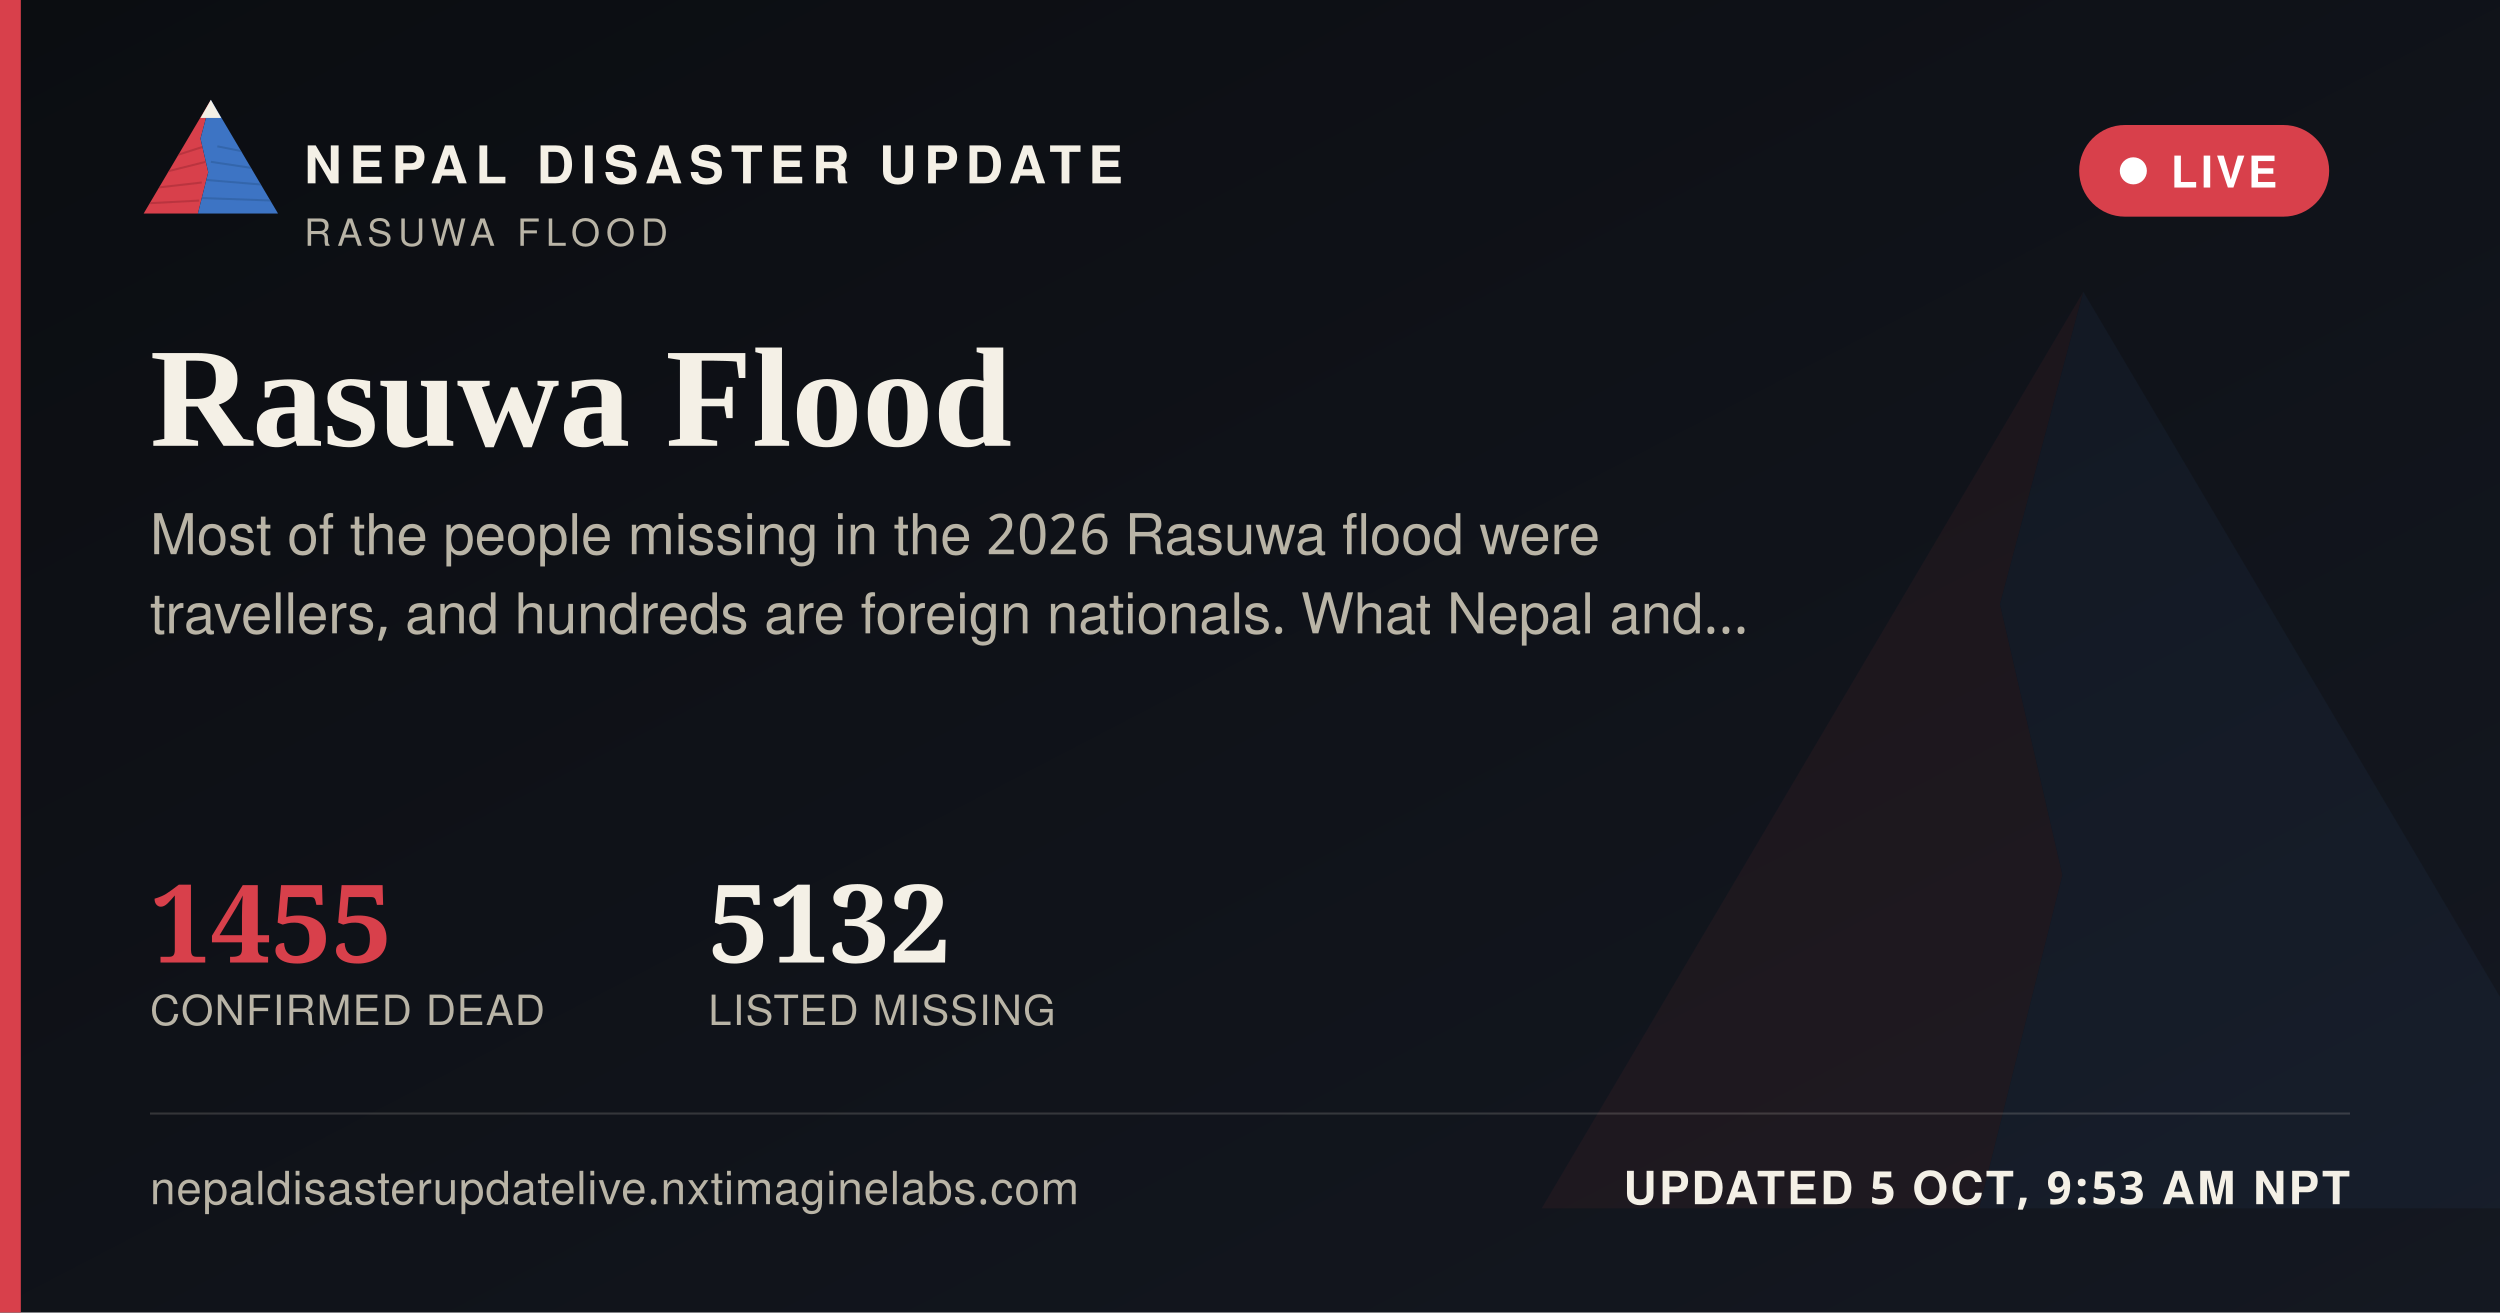
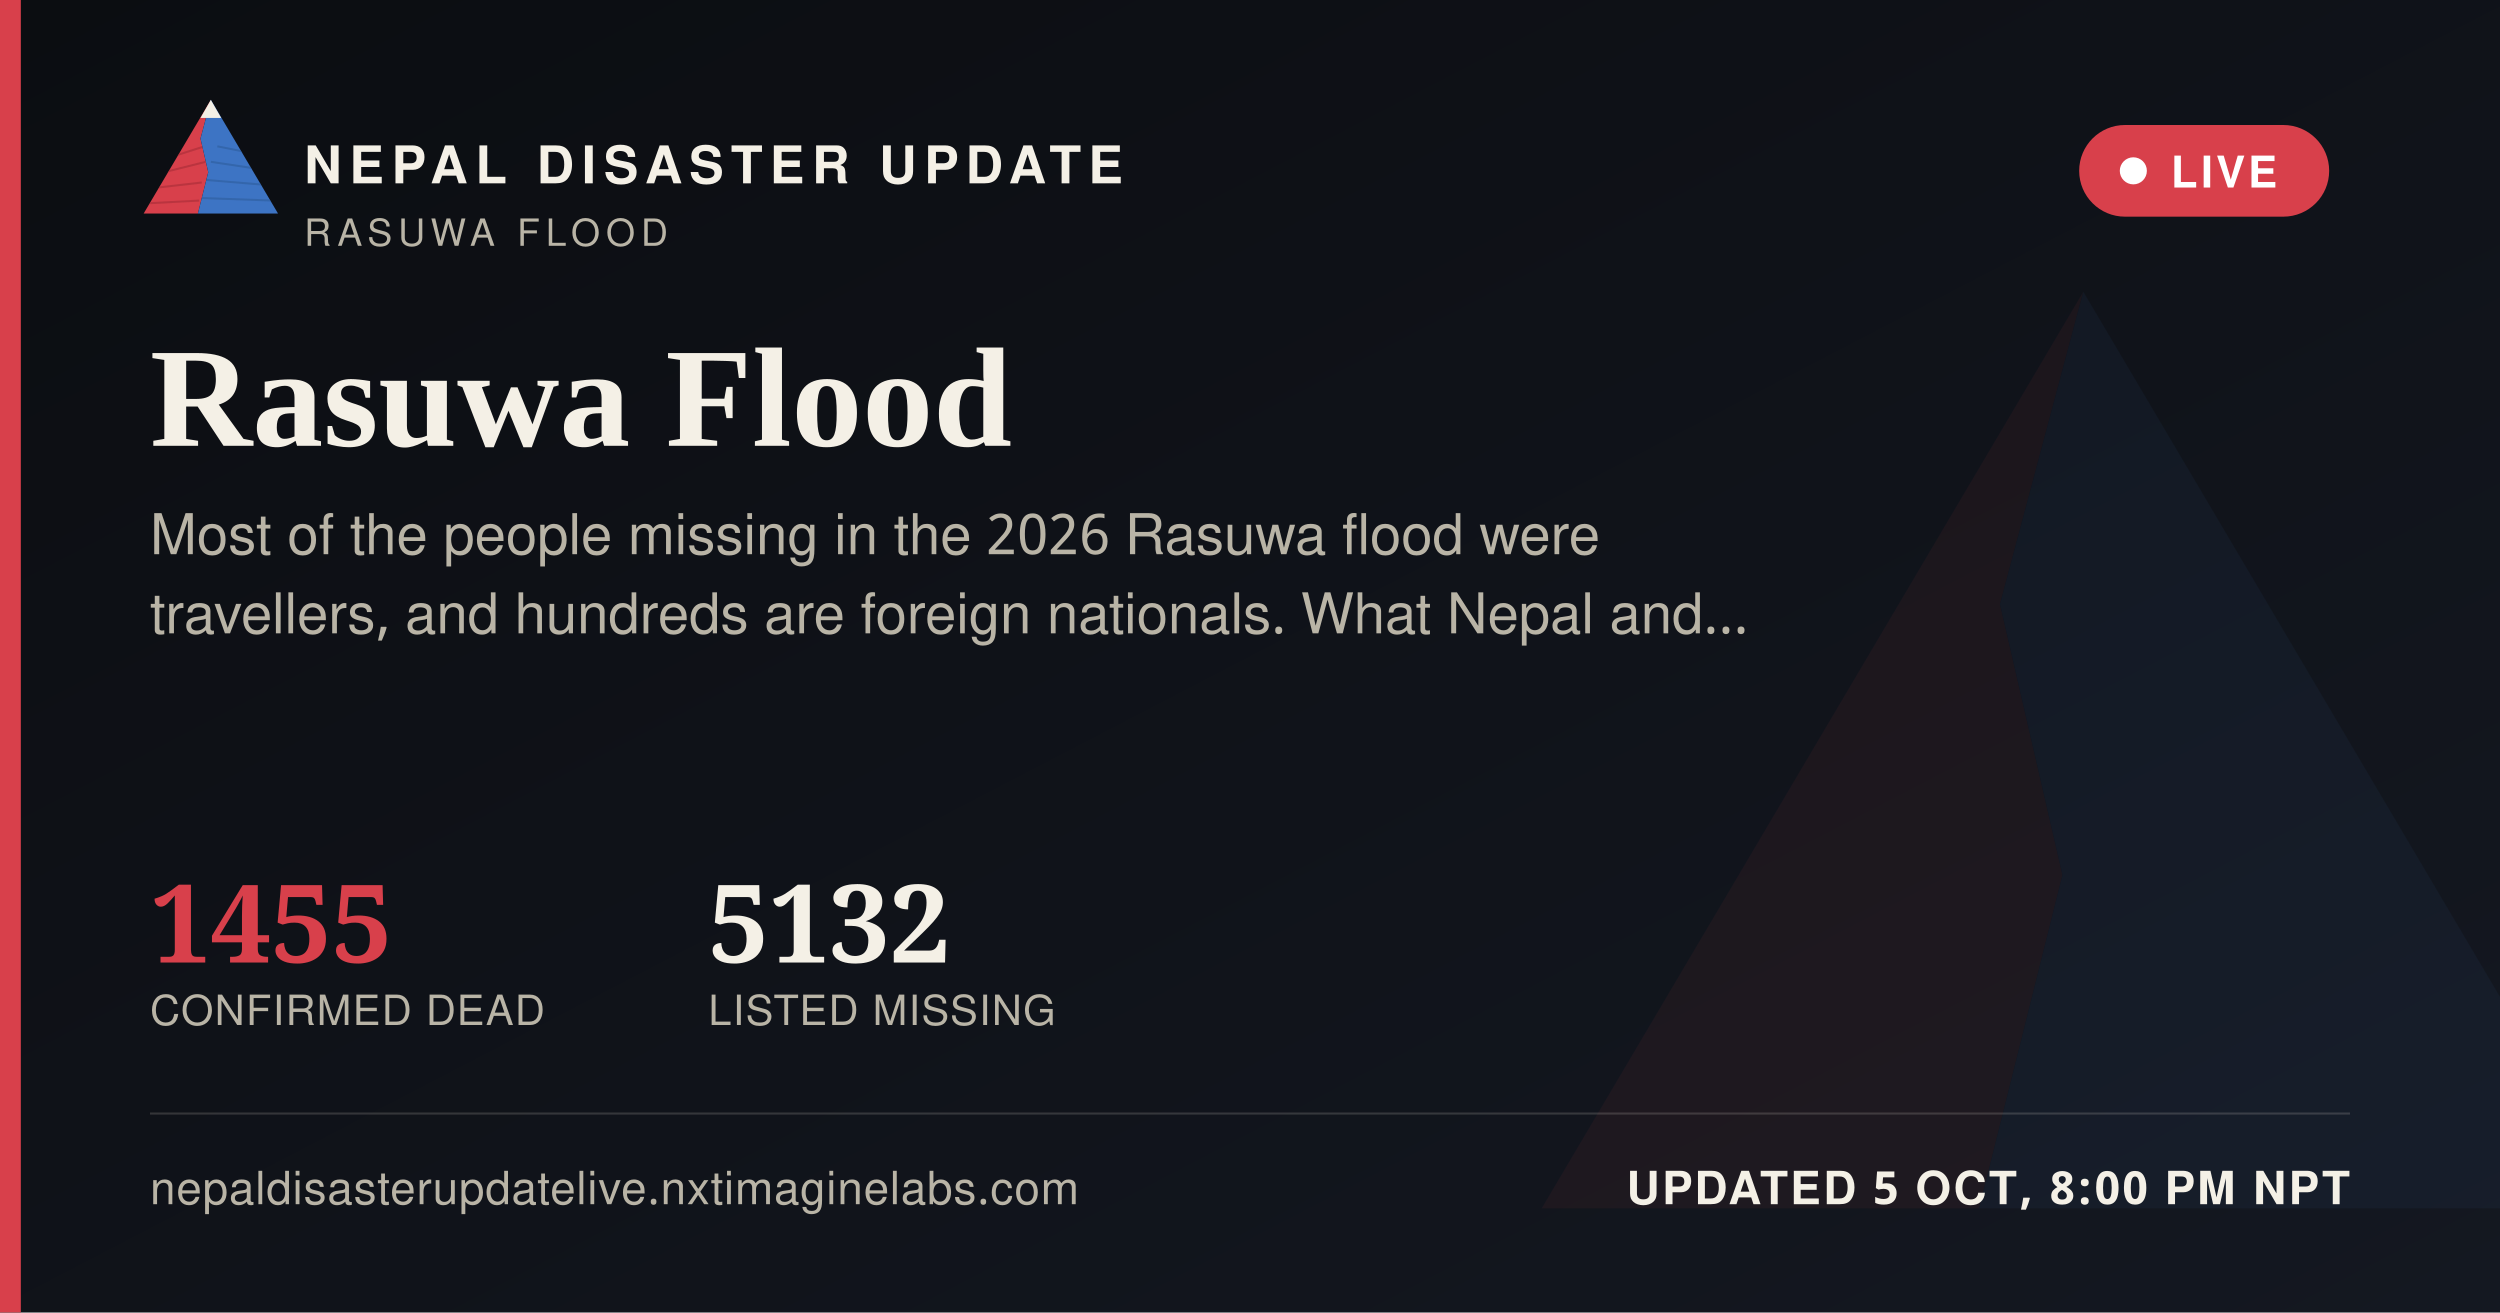
<svg xmlns="http://www.w3.org/2000/svg" width="1200" height="630" viewBox="0 0 1200 630">
  <defs>
    <linearGradient id="ogbg" x1="0" y1="0" x2="1" y2="1">
      <stop offset="0" stop-color="#0B0D11" />
      <stop offset="1" stop-color="#141821" />
    </linearGradient>
  </defs>
  <rect width="1200" height="630" fill="url(#ogbg)" />
  <g transform="translate(700,60) scale(5)" opacity="0.06">
    <polygon points="60,16 52,46 58,72 50,104 8,104" fill="#D8404B" />
    <polygon points="60,16 112,104 50,104 58,72 52,46" fill="#3D74C4" />
  </g>
  <rect x="0" y="0" width="10" height="630" fill="#D8404B" />
  <g transform="translate(64,38) scale(0.62)">
    <g>
      <defs>
        <clipPath id="ogLc">
          <polygon points="60,16 52,46 58,72 50,104 8,104" />
        </clipPath>
        <clipPath id="ogRc">
          <polygon points="60,16 112,104 50,104 58,72 52,46" />
        </clipPath>
      </defs>
      <polygon points="60,16 52,46 58,72 50,104 8,104" fill="#D8404B" />
      <g clip-path="url(#ogLc)" stroke="#A32A34" stroke-width="1.6" fill="none" opacity="0.55">
        <path d="M30,60 L55,52" />
        <path d="M24,72 L56,64" />
        <path d="M18,84 L53,80" />
        <path d="M13,96 L51,94" />
      </g>
      <polygon points="60,16 112,104 50,104 58,72 52,46" fill="#3D74C4" />
      <g clip-path="url(#ogRc)" stroke="#2A5793" stroke-width="1.6" fill="none" opacity="0.5">
        <path d="M65,52 L95,58" />
        <path d="M60,64 L100,70" />
        <path d="M56,78 L104,82" />
        <path d="M52,92 L108,94" />
      </g>
      <polygon points="60,16 52,30 68,30" fill="#F4F0E6" />
    </g>
  </g>
  <text x="146" y="88" font-family="'Public Sans', 'Noto Sans Devanagari', 'Helvetica Neue', Helvetica, Arial, sans-serif" font-size="25" font-weight="800" letter-spacing="3.6" fill="#F4F0E6">NEPAL DISASTER UPDATE</text>
  <text x="146" y="118" font-family="'Public Sans', 'Noto Sans Devanagari', 'Helvetica Neue', Helvetica, Arial, sans-serif" font-size="18" letter-spacing="2.8" fill="#B9B4A6">RASUWA FLOOD</text>
  <g>
    <rect x="998" y="60" width="120" height="44" rx="22" fill="#D8404B" stroke="none" />
    <circle cx="1024" cy="82" r="6.5" fill="#FFFFFF" />
    <text x="1042" y="90" font-family="'Public Sans', 'Noto Sans Devanagari', 'Helvetica Neue', Helvetica, Arial, sans-serif" font-size="21" font-weight="700" letter-spacing="1.6" fill="#FFFFFF">LIVE</text>
  </g>
  <text x="72" y="214" font-family="Newsreader, 'Noto Serif Devanagari', Georgia, 'Times New Roman', serif" font-size="68" font-weight="600" fill="#F4F0E6">Rasuwa Flood</text>
  <text x="72" y="266" font-family="'Public Sans', 'Noto Sans Devanagari', 'Helvetica Neue', Helvetica, Arial, sans-serif" font-size="27" fill="#B9B4A6">Most of the people missing in the 2026 Rasuwa flood were</text>
  <text x="72" y="304" font-family="'Public Sans', 'Noto Sans Devanagari', 'Helvetica Neue', Helvetica, Arial, sans-serif" font-size="27" fill="#B9B4A6">travellers, and hundreds are foreign nationals. What Nepal and…</text>
  <g transform="translate(72,462)">
    <text x="0" y="0" font-family="Newsreader, 'Noto Serif Devanagari', Georgia, 'Times New Roman', serif" font-size="52" font-weight="600" fill="#D8404B">1455</text>
    <text x="0" y="30" font-family="'Public Sans', 'Noto Sans Devanagari', 'Helvetica Neue', Helvetica, Arial, sans-serif" font-size="20" letter-spacing="0.6" fill="#B9B4A6">CONFIRMED DEAD</text>
    <text x="268" y="0" font-family="Newsreader, 'Noto Serif Devanagari', Georgia, 'Times New Roman', serif" font-size="52" font-weight="600" fill="#F4F0E6">5132</text>
    <text x="268" y="30" font-family="'Public Sans', 'Noto Sans Devanagari', 'Helvetica Neue', Helvetica, Arial, sans-serif" font-size="20" letter-spacing="0.6" fill="#B9B4A6">LISTED MISSING</text>
  </g>
  <rect x="72" y="534" width="1056" height="1" fill="rgba(244,240,230,0.16)" />
  <text x="72" y="578" font-family="'Public Sans', 'Noto Sans Devanagari', 'Helvetica Neue', Helvetica, Arial, sans-serif" font-size="22" fill="#B9B4A6" letter-spacing="0.4">nepaldisasterupdatelive.nxtimaginelabs.com</text>
-   <text x="1128" y="578" text-anchor="end" font-family="'Public Sans', 'Noto Sans Devanagari', 'Helvetica Neue', Helvetica, Arial, sans-serif" font-size="22" font-weight="700" letter-spacing="1.2" fill="#F4F0E6">UPDATED 5 OCT, 9:53 AM NPT</text>
+   <text x="1128" y="578" text-anchor="end" font-family="'Public Sans', 'Noto Sans Devanagari', 'Helvetica Neue', Helvetica, Arial, sans-serif" font-size="22" font-weight="700" letter-spacing="1.2" fill="#F4F0E6">UPDATED 5 OCT, 8:00 PM NPT</text>
</svg>
